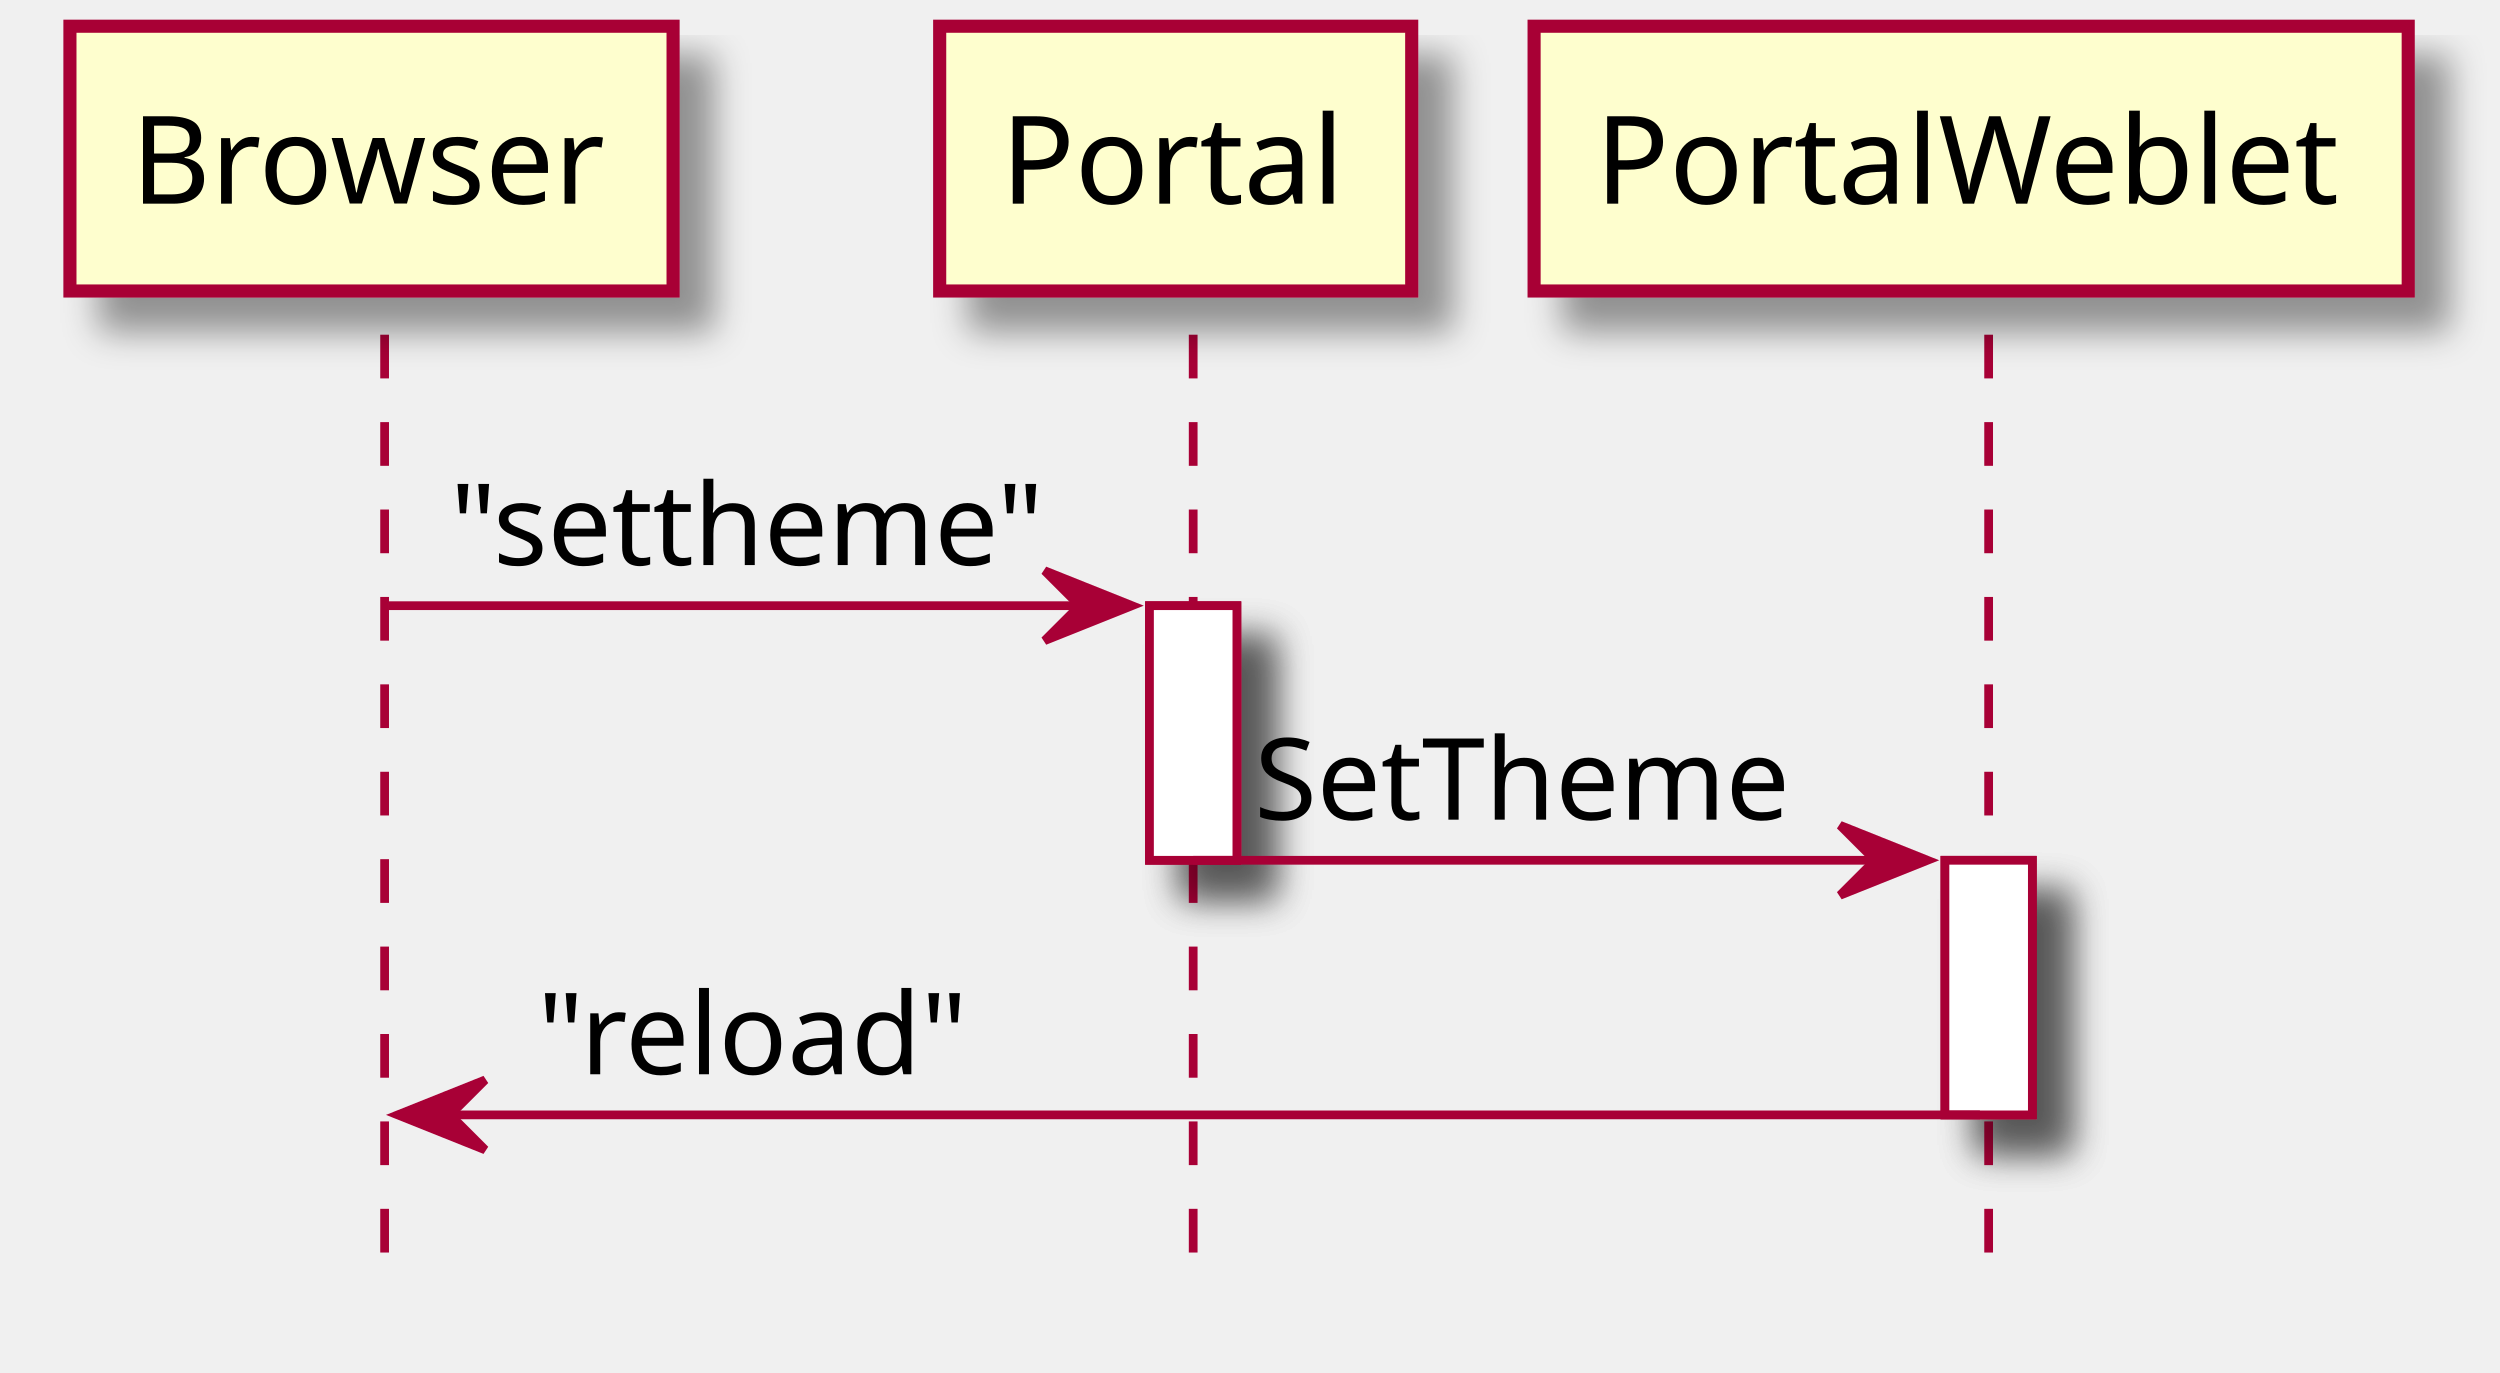
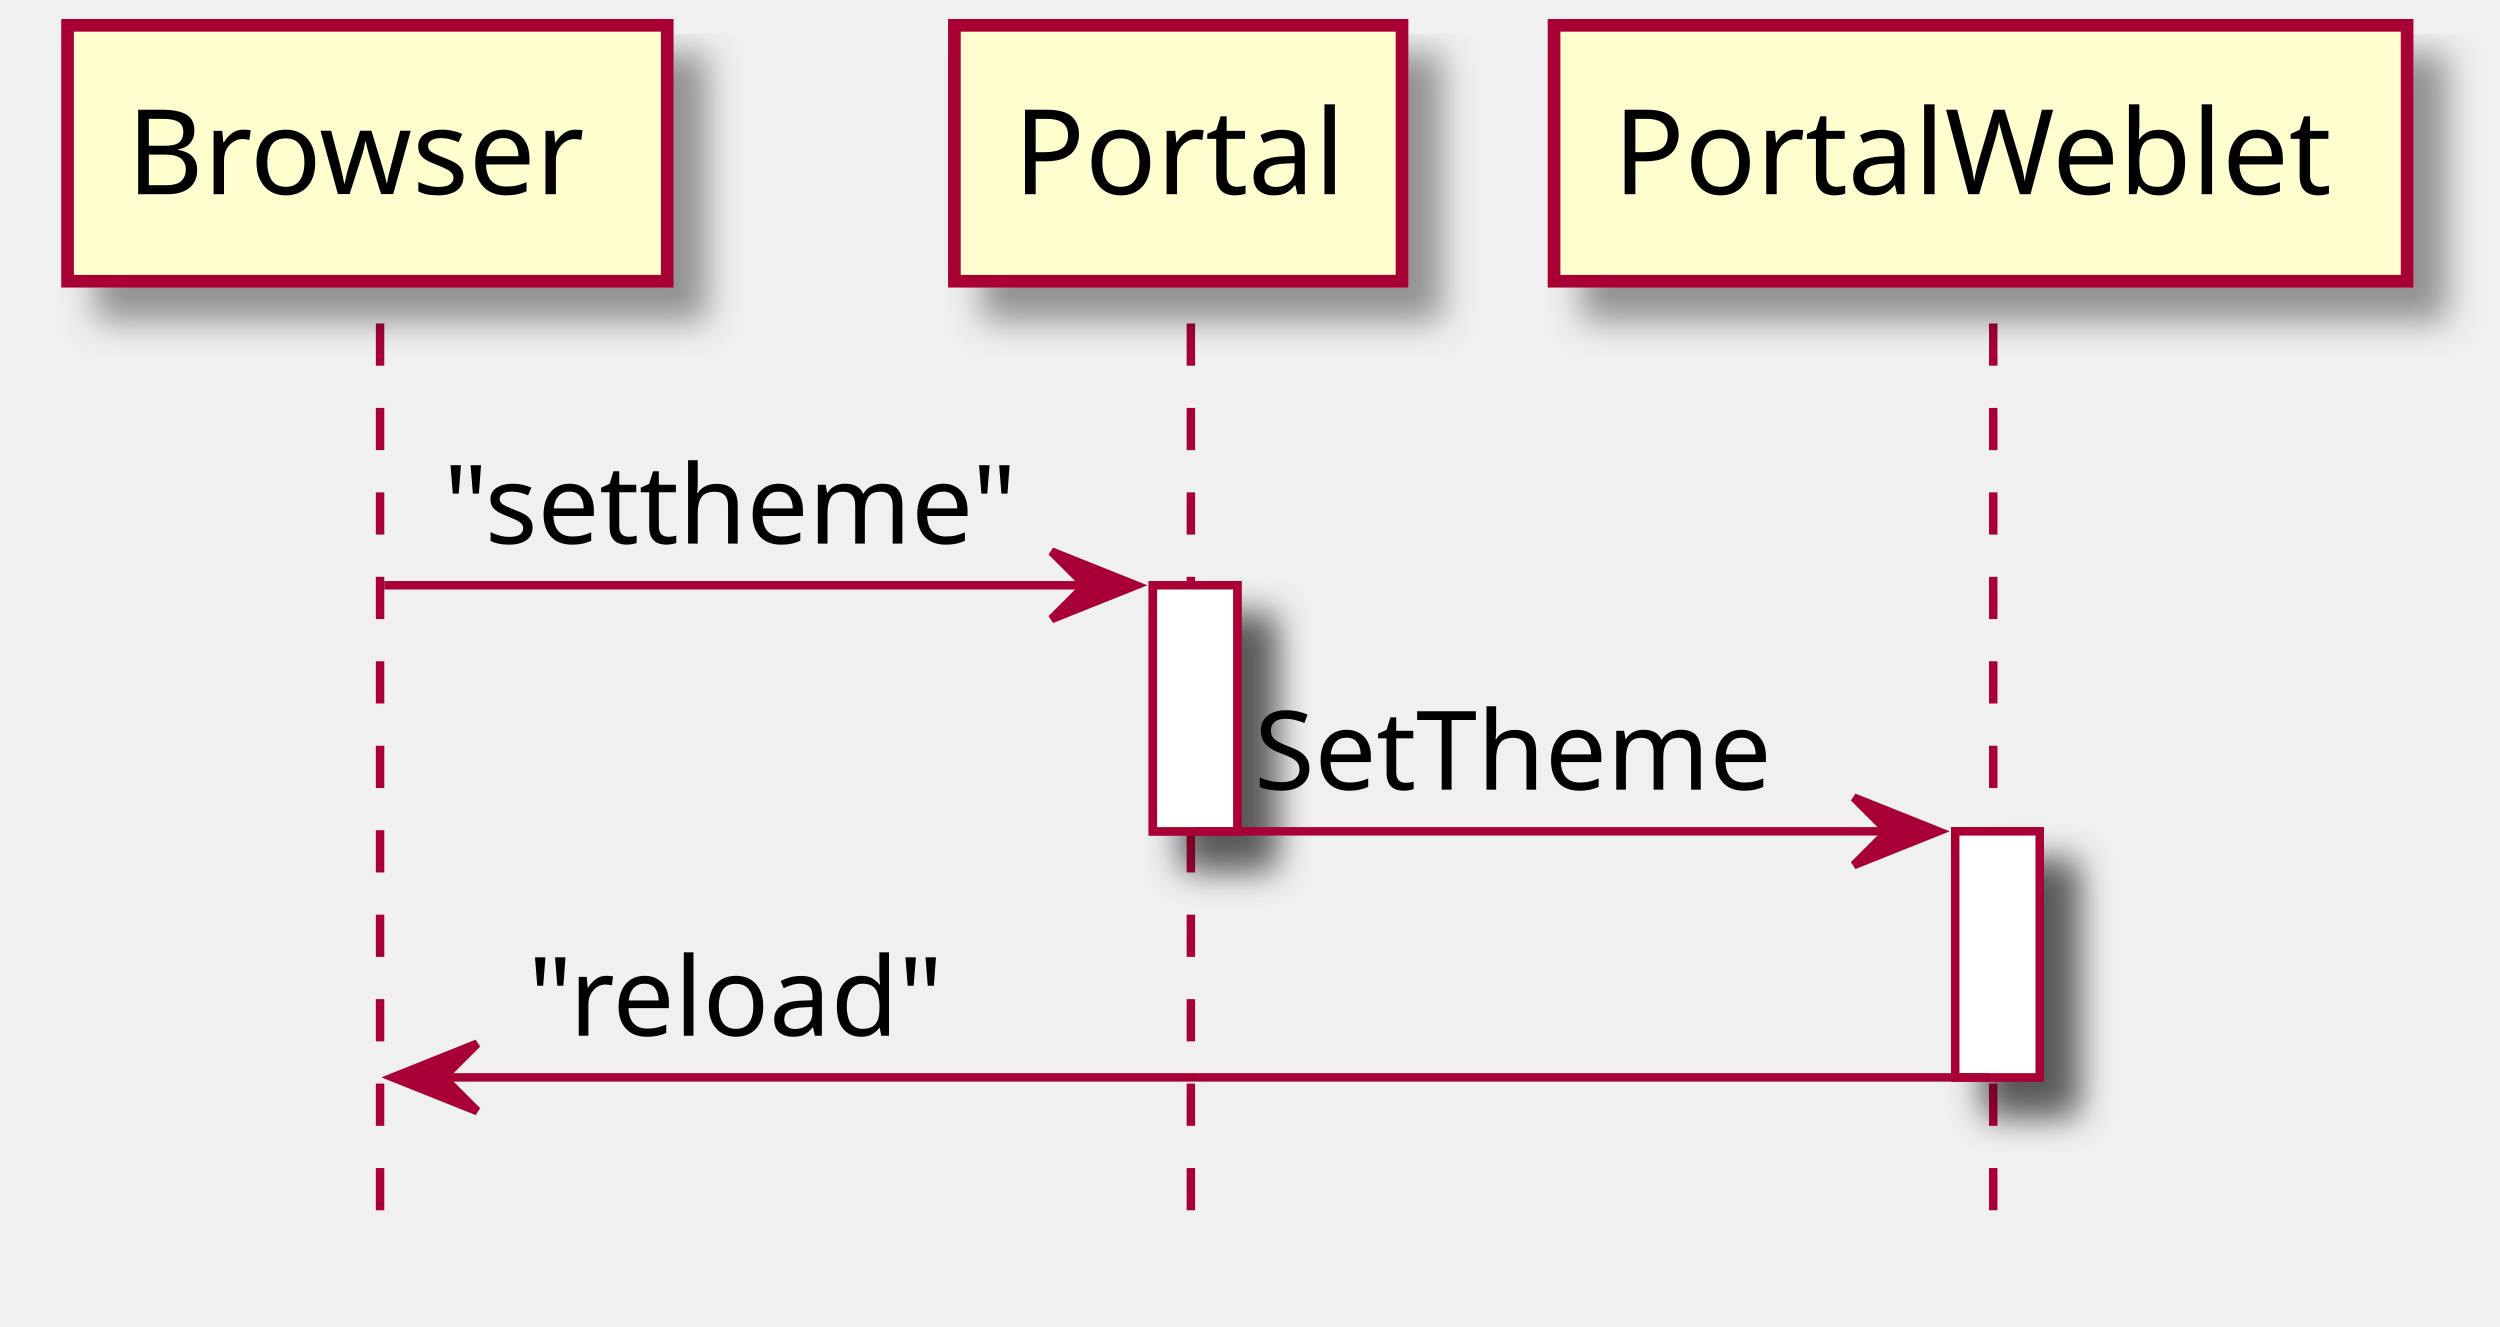
- <svg xmlns="http://www.w3.org/2000/svg" contentScriptType="application/ecmascript" contentStyleType="text/css" height="157px" preserveAspectRatio="none" style="width:286px;height:157px;" version="1.1" viewBox="0 0 286 157" width="286px" zoomAndPan="magnify">
+ <svg xmlns="http://www.w3.org/2000/svg" contentScriptType="application/ecmascript" contentStyleType="text/css" height="157px" preserveAspectRatio="none" style="width:296px;height:157px;" version="1.1" viewBox="0 0 296 157" width="296px" zoomAndPan="magnify">
  <defs>
    <filter height="300%" id="f1mv99w3f9qjh0" width="300%" x="-1" y="-1">
      <feGaussianBlur result="blurOut" stdDeviation="2.0" />
      <feColorMatrix in="blurOut" result="blurOut2" type="matrix" values="0 0 0 0 0 0 0 0 0 0 0 0 0 0 0 0 0 0 .4 0" />
      <feOffset dx="4.0" dy="4.0" in="blurOut2" result="blurOut3" />
      <feBlend in="SourceGraphic" in2="blurOut3" mode="normal" />
    </filter>
  </defs>
  <g>
-     <rect fill="#FFFFFF" filter="url(#f1mv99w3f9qjh0)" height="29.127" style="stroke: #A80036; stroke-width: 1.0;" width="10" x="131.5" y="69.29" />
-     <rect fill="#FFFFFF" filter="url(#f1mv99w3f9qjh0)" height="29.127" style="stroke: #A80036; stroke-width: 1.0;" width="10" x="222.5" y="98.416" />
-     <line style="stroke: #A80036; stroke-width: 1.0; stroke-dasharray: 5.0,5.0;" x1="44" x2="44" y1="38.29" y2="145.669" />
-     <line style="stroke: #A80036; stroke-width: 1.0; stroke-dasharray: 5.0,5.0;" x1="136.5" x2="136.5" y1="38.29" y2="145.669" />
-     <line style="stroke: #A80036; stroke-width: 1.0; stroke-dasharray: 5.0,5.0;" x1="227.5" x2="227.5" y1="38.29" y2="145.669" />
-     <rect fill="#FEFECE" filter="url(#f1mv99w3f9qjh0)" height="30.29" style="stroke: #A80036; stroke-width: 1.5;" width="69" x="8" y="3" />
-     <text fill="#000000" font-family="sans-serif" font-size="14" lengthAdjust="spacingAndGlyphs" textLength="55" x="15" y="23.303">Browser</text>
-     <rect fill="#FEFECE" filter="url(#f1mv99w3f9qjh0)" height="30.29" style="stroke: #A80036; stroke-width: 1.5;" width="54" x="107.5" y="3" />
-     <text fill="#000000" font-family="sans-serif" font-size="14" lengthAdjust="spacingAndGlyphs" textLength="40" x="114.5" y="23.303">Portal</text>
-     <rect fill="#FEFECE" filter="url(#f1mv99w3f9qjh0)" height="30.29" style="stroke: #A80036; stroke-width: 1.5;" width="100" x="175.5" y="3" />
-     <text fill="#000000" font-family="sans-serif" font-size="14" lengthAdjust="spacingAndGlyphs" textLength="86" x="182.5" y="23.303">PortalWeblet</text>
-     <rect fill="#FFFFFF" filter="url(#f1mv99w3f9qjh0)" height="29.127" style="stroke: #A80036; stroke-width: 1.0;" width="10" x="131.5" y="69.29" />
-     <rect fill="#FFFFFF" filter="url(#f1mv99w3f9qjh0)" height="29.127" style="stroke: #A80036; stroke-width: 1.0;" width="10" x="222.5" y="98.416" />
-     <polygon fill="#A80036" points="119.5,65.29,129.5,69.29,119.5,73.29,123.5,69.29" style="stroke: #A80036; stroke-width: 1.0;" />
-     <line style="stroke: #A80036; stroke-width: 1.0;" x1="44.5" x2="125.5" y1="69.29" y2="69.29" />
-     <text fill="#000000" font-family="sans-serif" font-size="13" lengthAdjust="spacingAndGlyphs" textLength="68" x="51.5" y="64.643">"settheme"</text>
-     <polygon fill="#A80036" points="210.5,94.416,220.5,98.416,210.5,102.416,214.5,98.416" style="stroke: #A80036; stroke-width: 1.0;" />
-     <line style="stroke: #A80036; stroke-width: 1.0;" x1="136.5" x2="216.5" y1="98.416" y2="98.416" />
-     <text fill="#000000" font-family="sans-serif" font-size="13" lengthAdjust="spacingAndGlyphs" textLength="61" x="143.5" y="93.769">SetTheme</text>
-     <polygon fill="#A80036" points="55.5,123.543,45.5,127.543,55.5,131.543,51.5,127.543" style="stroke: #A80036; stroke-width: 1.0;" />
-     <line style="stroke: #A80036; stroke-width: 1.0;" x1="49.5" x2="226.5" y1="127.543" y2="127.543" />
-     <text fill="#000000" font-family="sans-serif" font-size="13" lengthAdjust="spacingAndGlyphs" textLength="49" x="61.5" y="122.895">"reload"</text>
+     <rect fill="#FFFFFF" filter="url(#f1mv99w3f9qjh0)" height="29.133" style="stroke: #A80036; stroke-width: 1.0;" width="10" x="136.5" y="69.297" />
+     <rect fill="#FFFFFF" filter="url(#f1mv99w3f9qjh0)" height="29.133" style="stroke: #A80036; stroke-width: 1.0;" width="10" x="231.5" y="98.43" />
+     <line style="stroke: #A80036; stroke-width: 1.0; stroke-dasharray: 5.0,5.0;" x1="45" x2="45" y1="38.297" y2="145.695" />
+     <line style="stroke: #A80036; stroke-width: 1.0; stroke-dasharray: 5.0,5.0;" x1="141" x2="141" y1="38.297" y2="145.695" />
+     <line style="stroke: #A80036; stroke-width: 1.0; stroke-dasharray: 5.0,5.0;" x1="236" x2="236" y1="38.297" y2="145.695" />
+     <rect fill="#FEFECE" filter="url(#f1mv99w3f9qjh0)" height="30.297" style="stroke: #A80036; stroke-width: 1.5;" width="71" x="8" y="3" />
+     <text fill="#000000" font-family="sans-serif" font-size="14" lengthAdjust="spacingAndGlyphs" textLength="57" x="15" y="22.995">Browser</text>
+     <rect fill="#FEFECE" filter="url(#f1mv99w3f9qjh0)" height="30.297" style="stroke: #A80036; stroke-width: 1.5;" width="53" x="113" y="3" />
+     <text fill="#000000" font-family="sans-serif" font-size="14" lengthAdjust="spacingAndGlyphs" textLength="39" x="120" y="22.995">Portal</text>
+     <rect fill="#FEFECE" filter="url(#f1mv99w3f9qjh0)" height="30.297" style="stroke: #A80036; stroke-width: 1.5;" width="101" x="184" y="3" />
+     <text fill="#000000" font-family="sans-serif" font-size="14" lengthAdjust="spacingAndGlyphs" textLength="87" x="191" y="22.995">PortalWeblet</text>
+     <rect fill="#FFFFFF" filter="url(#f1mv99w3f9qjh0)" height="29.133" style="stroke: #A80036; stroke-width: 1.0;" width="10" x="136.5" y="69.297" />
+     <rect fill="#FFFFFF" filter="url(#f1mv99w3f9qjh0)" height="29.133" style="stroke: #A80036; stroke-width: 1.0;" width="10" x="231.5" y="98.43" />
+     <polygon fill="#A80036" points="124.5,65.297,134.5,69.297,124.5,73.297,128.5,69.297" style="stroke: #A80036; stroke-width: 1.0;" />
+     <line style="stroke: #A80036; stroke-width: 1.0;" x1="45.5" x2="130.5" y1="69.297" y2="69.297" />
+     <text fill="#000000" font-family="sans-serif" font-size="13" lengthAdjust="spacingAndGlyphs" textLength="72" x="52.5" y="64.364">"settheme"</text>
+     <polygon fill="#A80036" points="219.5,94.43,229.5,98.43,219.5,102.43,223.5,98.43" style="stroke: #A80036; stroke-width: 1.0;" />
+     <line style="stroke: #A80036; stroke-width: 1.0;" x1="141.5" x2="225.5" y1="98.43" y2="98.43" />
+     <text fill="#000000" font-family="sans-serif" font-size="13" lengthAdjust="spacingAndGlyphs" textLength="66" x="148.5" y="93.497">SetTheme</text>
+     <polygon fill="#A80036" points="56.5,123.562,46.5,127.562,56.5,131.562,52.5,127.562" style="stroke: #A80036; stroke-width: 1.0;" />
+     <line style="stroke: #A80036; stroke-width: 1.0;" x1="50.5" x2="235.5" y1="127.562" y2="127.562" />
+     <text fill="#000000" font-family="sans-serif" font-size="13" lengthAdjust="spacingAndGlyphs" textLength="50" x="62.5" y="122.629">"reload"</text>
  </g>
</svg>
